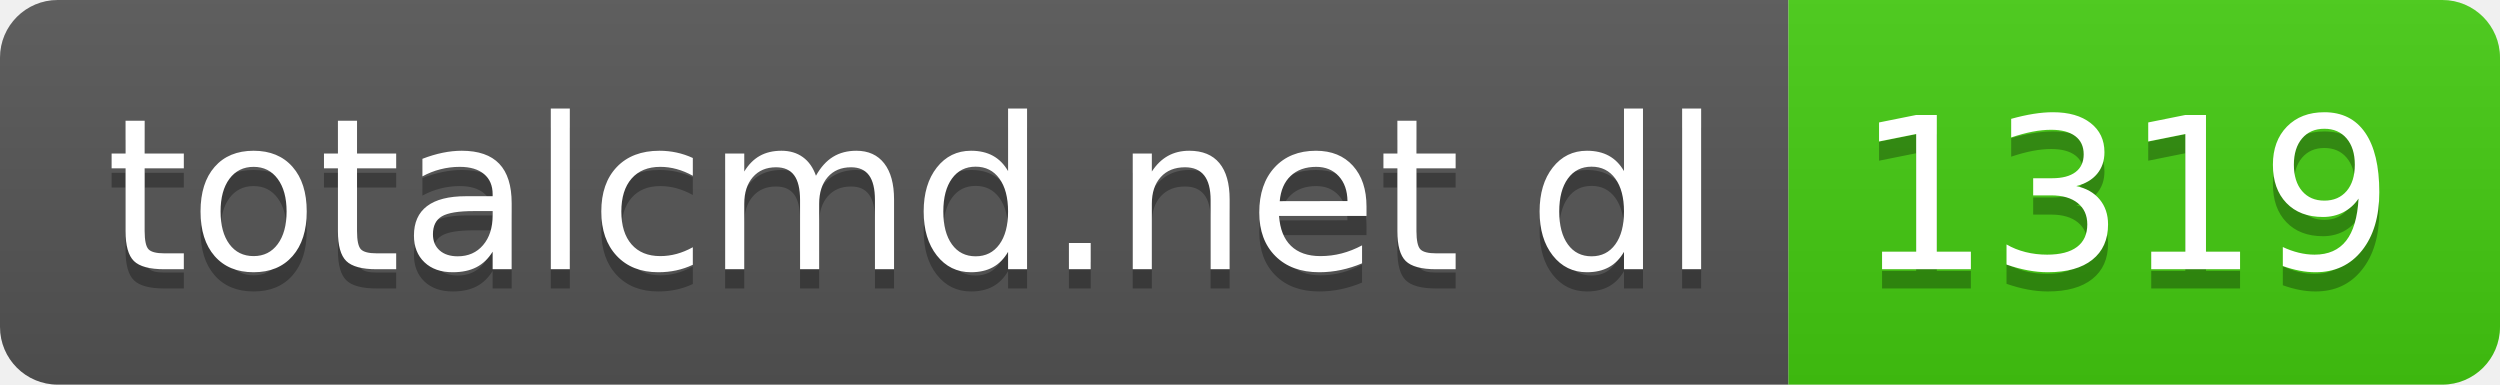
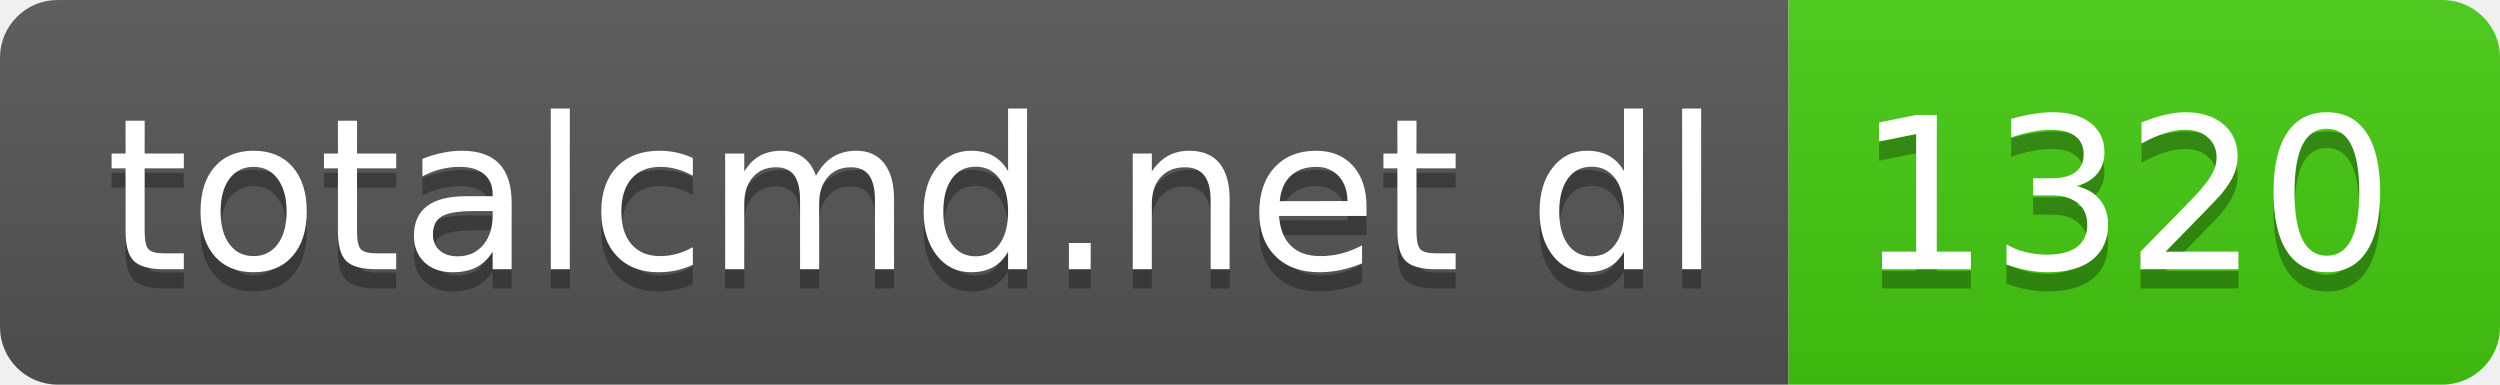
- <svg xmlns="http://www.w3.org/2000/svg" width="130" height="20" role="img" aria-label="totalcmd.net dl: 1319">
+ <svg xmlns="http://www.w3.org/2000/svg" width="130" height="20" role="img" aria-label="totalcmd.net dl: 1320">
  <linearGradient id="s" x2="0" y2="100%">
    <stop offset="0" stop-color="#bbb" stop-opacity=".1" />
    <stop offset="1" stop-opacity=".1" />
  </linearGradient>
  <clipPath id="r">
    <rect width="130" height="20" rx="3" fill="#fff" />
  </clipPath>
  <g clip-path="url(#r)">
    <rect width="93" height="20" fill="#555" />
    <rect x="93" width="37" height="20" fill="#4c1" />
    <rect width="130" height="20" fill="url(#s)" />
  </g>
  <g fill="#fff" text-anchor="middle" font-family="Verdana,Geneva,DejaVu Sans,sans-serif" text-rendering="geometricPrecision" font-size="110">
    <text aria-hidden="true" x="475" y="150" fill="#010101" fill-opacity=".3" transform="scale(.1)" textLength="830">totalcmd.net dl</text>
    <text x="475" y="140" transform="scale(.1)" fill="#fff" textLength="830">totalcmd.net dl</text>
-     <text aria-hidden="true" x="1105" y="150" fill="#010101" fill-opacity=".3" transform="scale(.1)" textLength="270">1319</text>
-     <text x="1105" y="140" transform="scale(.1)" fill="#fff" textLength="270">1319</text>
+     <text aria-hidden="true" x="1105" y="150" fill="#010101" fill-opacity=".3" transform="scale(.1)" textLength="270">1320</text>
+     <text x="1105" y="140" transform="scale(.1)" fill="#fff" textLength="270">1320</text>
  </g>
</svg>
